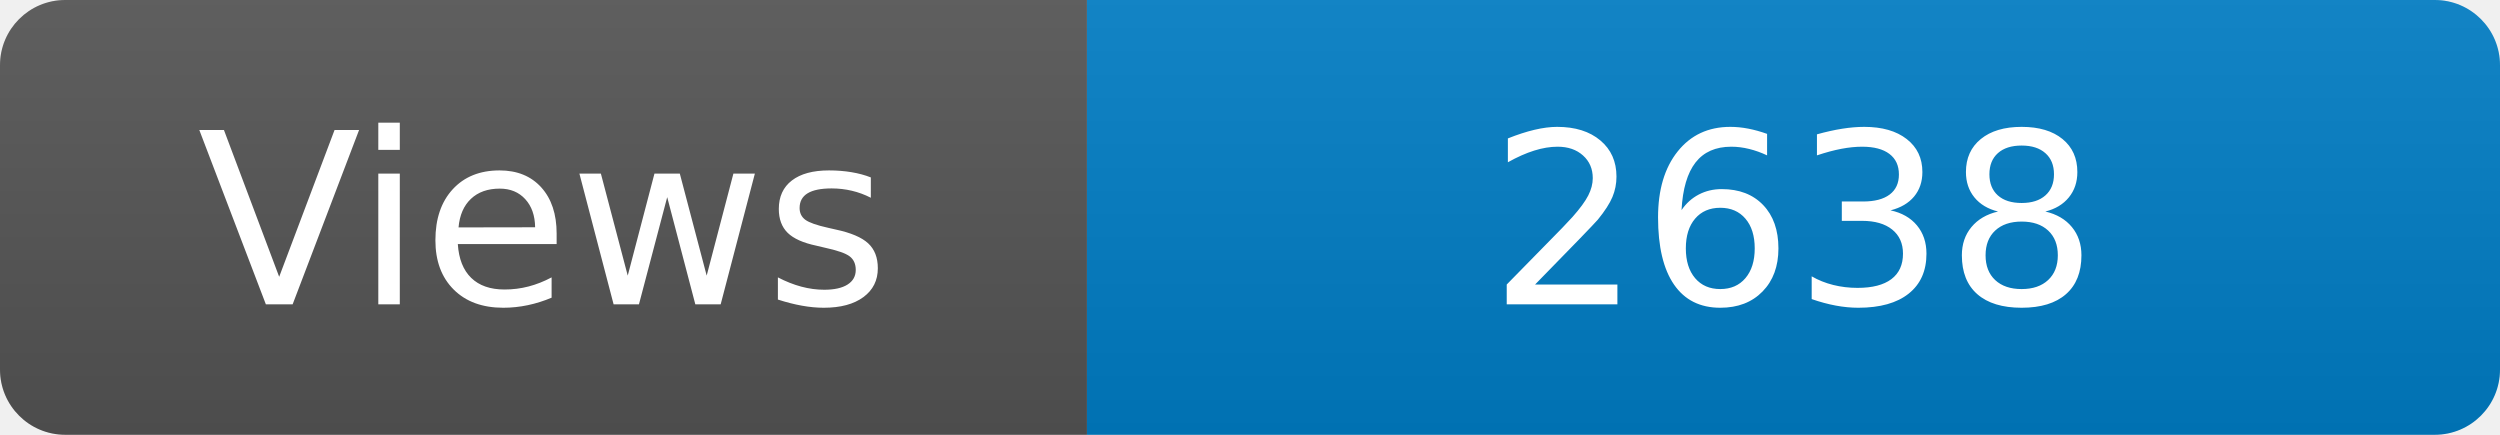
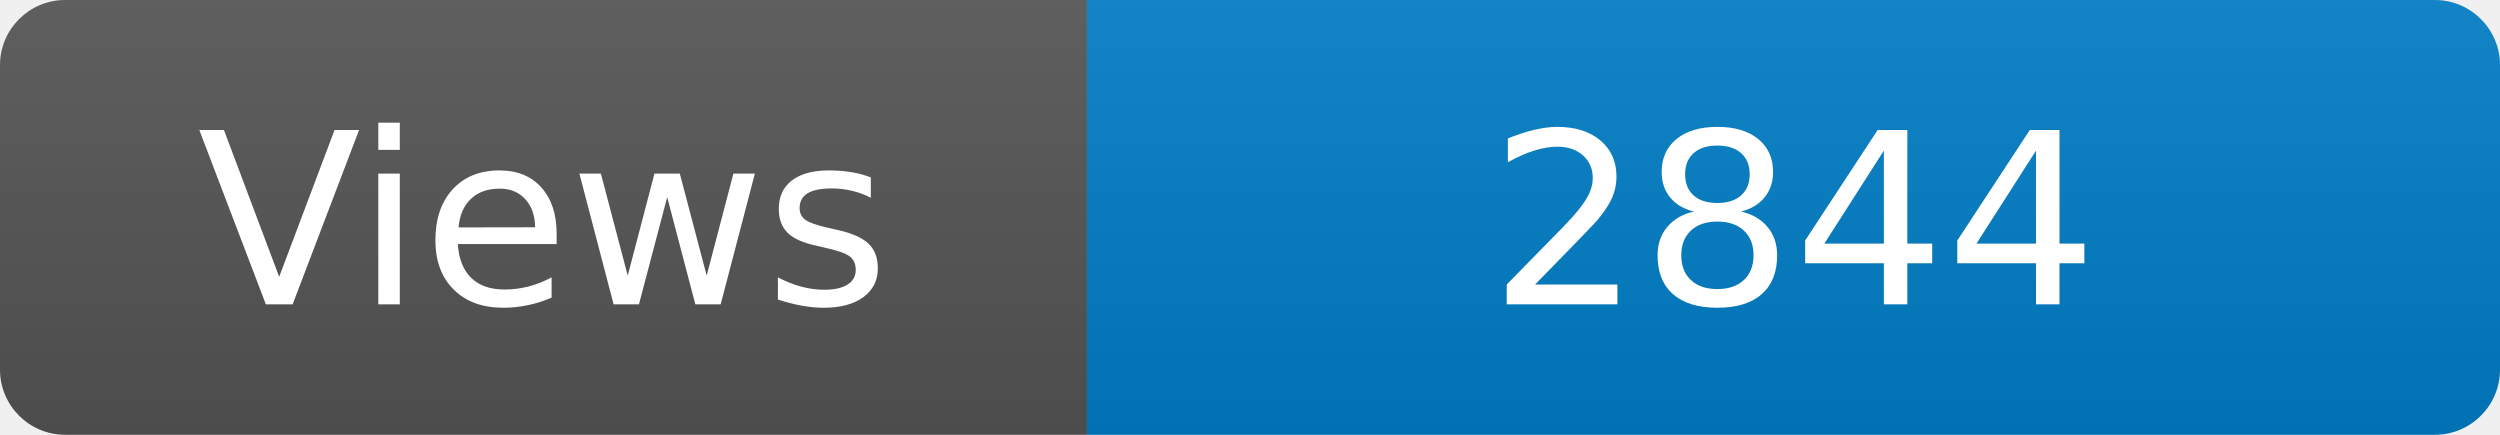
<svg xmlns="http://www.w3.org/2000/svg" width="115" height="20" role="img" aria-label="Maintained?: yes">
  <linearGradient id="s" x2="0" y2="100%">
    <stop offset="0" stop-color="#bbb" stop-opacity=".1" />
    <stop offset="1" stop-opacity=".1" />
  </linearGradient>
  <clipPath id="r">
    <rect width="115" height="20" rx="3" fill="#fff" />
  </clipPath>
  <g clip-path="url(#r)">
    <rect width="50" height="20" fill="#555" />
    <rect x="50" width="160" height="20" fill="#007ec6" />
    <rect width="115" height="20" fill="url(#s)" />
  </g>
  <g fill="#fff" text-anchor="middle" font-family="Verdana,Geneva,DejaVu Sans,sans-serif" font-size="110">
    <text x="250" y="140" transform="scale(.1)" fill="#fff">Views</text>
-     <text x="825" y="140" transform="scale(.1)" fill="#fff">2638</text>
+     <text x="825" y="140" transform="scale(.1)" fill="#fff">2844</text>
  </g>
</svg>
